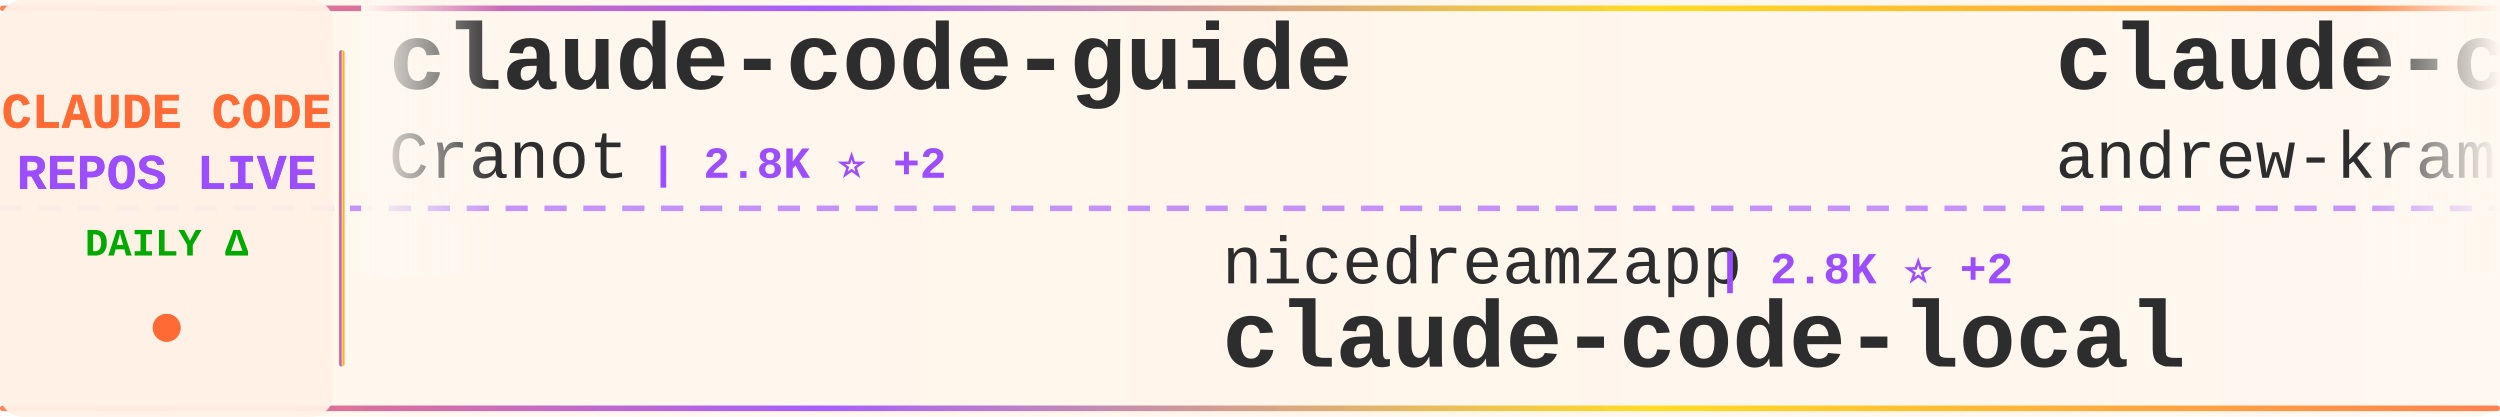
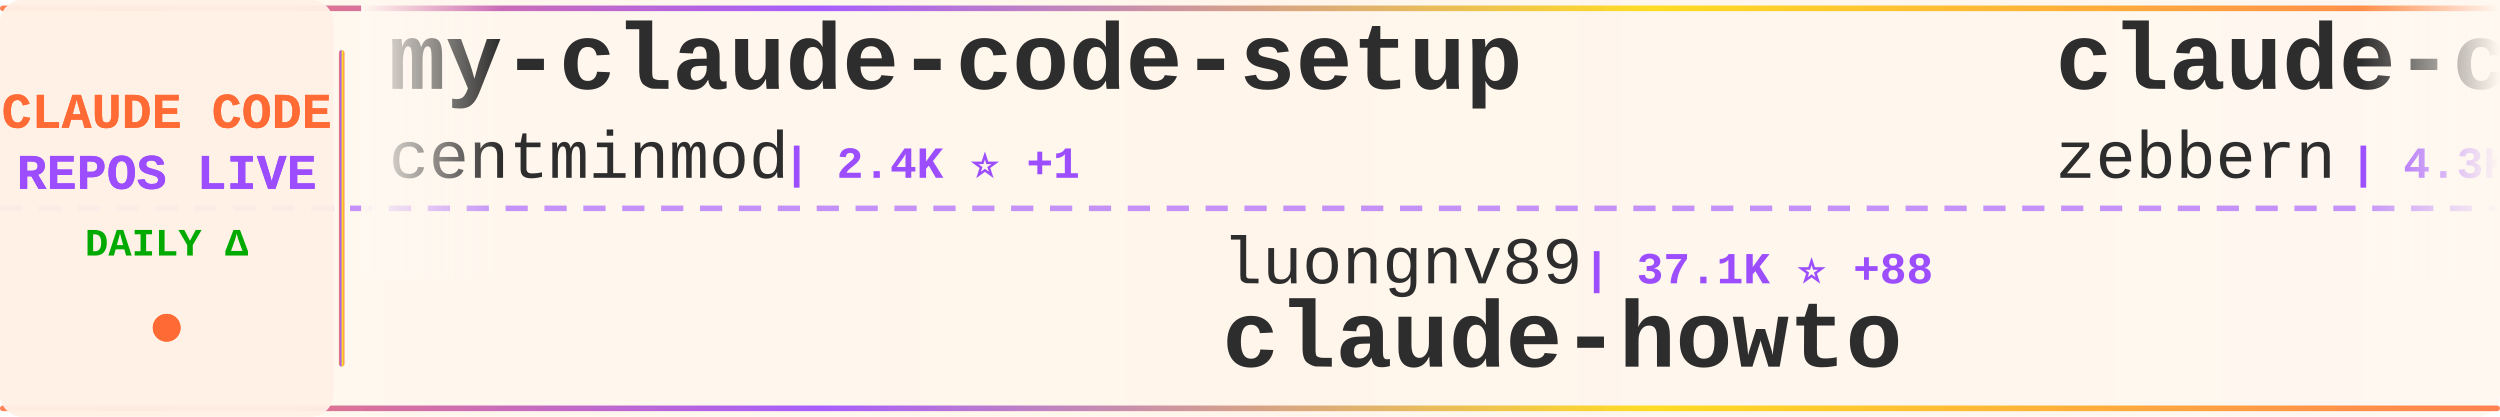
<svg xmlns="http://www.w3.org/2000/svg" width="900" height="150">
  <defs>
    <linearGradient id="tickerBg" x1="0%" y1="0%" x2="100%" y2="0%">
      <stop offset="0%" style="stop-color:#fff8f0;stop-opacity:0.98" />
      <stop offset="50%" style="stop-color:#fff5eb;stop-opacity:1" />
      <stop offset="100%" style="stop-color:#fff8f0;stop-opacity:0.98" />
    </linearGradient>
    <linearGradient id="borderGrad" x1="0%" y1="0%" x2="100%" y2="0%">
      <stop offset="0%" style="stop-color:#FF6B35;stop-opacity:0.85">
        <animate attributeName="stop-opacity" values="0.85;1;0.85" dur="2s" repeatCount="indefinite" />
      </stop>
      <stop offset="33%" style="stop-color:#9C4EFF;stop-opacity:0.9">
        <animate attributeName="stop-opacity" values="0.9;1;0.9" dur="2.2s" repeatCount="indefinite" />
      </stop>
      <stop offset="66%" style="stop-color:#FFD700;stop-opacity:0.85">
        <animate attributeName="stop-opacity" values="0.85;1;0.85" dur="1.8s" repeatCount="indefinite" />
      </stop>
      <stop offset="100%" style="stop-color:#FF6B35;stop-opacity:0.85">
        <animate attributeName="stop-opacity" values="0.85;1;0.85" dur="2s" repeatCount="indefinite" />
      </stop>
    </linearGradient>
    <filter id="textGlow">
      <feGaussianBlur stdDeviation="0.15" result="coloredBlur" />
      <feMerge>
        <feMergeNode in="coloredBlur" />
        <feMergeNode in="SourceGraphic" />
      </feMerge>
    </filter>
    <filter id="metricGlow">
      <feGaussianBlur stdDeviation="0.2" result="coloredBlur" />
      <feMerge>
        <feMergeNode in="coloredBlur" />
        <feMergeNode in="SourceGraphic" />
      </feMerge>
    </filter>
    <linearGradient id="leftFade" x1="0%" y1="0%" x2="100%" y2="0%">
      <stop offset="0%" style="stop-color:#fff8f0;stop-opacity:1" />
      <stop offset="100%" style="stop-color:#fff8f0;stop-opacity:0" />
    </linearGradient>
    <linearGradient id="rightFade" x1="0%" y1="0%" x2="100%" y2="0%">
      <stop offset="0%" style="stop-color:#fff8f0;stop-opacity:0" />
      <stop offset="100%" style="stop-color:#fff8f0;stop-opacity:1" />
    </linearGradient>
  </defs>
  <rect width="900" height="150" fill="url(#tickerBg)" rx="8" />
  <rect x="0" y="2" width="900" height="2" fill="url(#borderGrad)" rx="1" />
  <rect x="0" y="146" width="900" height="2" fill="url(#borderGrad)" rx="1" />
  <line x1="0" y1="75" x2="900" y2="75" stroke="#9C4EFF" stroke-width="2" stroke-dasharray="8 6" opacity="0.6" />
  <rect x="0" y="0" width="120" height="150" fill="#fff0e6" opacity="0.95" rx="8" />
  <text x="60" y="46" font-family="'Courier New', monospace" font-size="18" font-weight="bold" fill="#FF6B35" text-anchor="middle" filter="url(#textGlow)">
    CLAUDE CODE
  </text>
  <text x="60" y="68" font-family="'Courier New', monospace" font-size="18" font-weight="bold" fill="#9C4EFF" text-anchor="middle" filter="url(#textGlow)">
    REPOS LIVE
  </text>
  <text x="60" y="92" font-family="'Courier New', monospace" font-size="14" font-weight="bold" fill="#00aa00" text-anchor="middle">
    DAILY Δ
  </text>
  <circle cx="60" cy="118" r="5" fill="#FF6B35" filter="url(#metricGlow)">
    <animate attributeName="r" values="4;6;4" dur="1.5s" repeatCount="indefinite" />
    <animate attributeName="opacity" values="0.6;1;0.6" dur="1.5s" repeatCount="indefinite" />
  </circle>
  <rect x="122" y="18" width="2" height="114" fill="url(#borderGrad)" rx="1" />
  <clipPath id="tickerClip">
    <rect x="130" y="0" width="770" height="150" />
  </clipPath>
  <g clip-path="url(#tickerClip)">
    <g id="tickerItems">
      <animateTransform attributeName="transform" attributeType="XML" type="translate" from="0 0" to="-3000 0" dur="54s" repeatCount="indefinite" />
      <g transform="translate(0, 0)">
-         <text x="140" y="32" font-family="'Courier New', monospace" font-size="34" font-weight="bold" fill="#2d2d2d">claude-code-guide</text>
-         <text x="140" y="64" font-family="'Courier New', monospace" font-size="24" font-weight="normal" fill="#2d2d2d" opacity="1.0">Cranot</text>
-         <text x="234" y="64" font-family="'Courier New', monospace" font-size="16" font-weight="bold" fill="#9C4EFF"> | 2.8K ⭐ +2</text>
+         <text x="140" y="32" font-family="'Courier New', monospace" font-size="34" font-weight="bold" fill="#2d2d2d">my-claude-code-setup</text>
+         <text x="140" y="64" font-family="'Courier New', monospace" font-size="24" font-weight="normal" fill="#2d2d2d" opacity="1.0">centminmod</text>
+         <text x="282" y="64" font-family="'Courier New', monospace" font-size="16" font-weight="bold" fill="#9C4EFF"> | 2.4K ⭐ +1</text>
      </g>
      <g transform="translate(300, 0)">
-         <text x="140" y="102" font-family="'Courier New', monospace" font-size="24" font-weight="normal" fill="#2d2d2d" opacity="1.0">nicedreamzapp</text>
-         <text x="318" y="102" font-family="'Courier New', monospace" font-size="16" font-weight="bold" fill="#9C4EFF"> | 2.8K ⭐ +2</text>
-         <text x="140" y="132" font-family="'Courier New', monospace" font-size="34" font-weight="bold" fill="#2d2d2d">claude-code-local</text>
+         <text x="140" y="102" font-family="'Courier New', monospace" font-size="24" font-weight="normal" fill="#2d2d2d" opacity="1.0">luongnv89</text>
+         <text x="270" y="102" font-family="'Courier New', monospace" font-size="16" font-weight="bold" fill="#9C4EFF"> | 37.1K ⭐ +88</text>
+         <text x="140" y="132" font-family="'Courier New', monospace" font-size="34" font-weight="bold" fill="#2d2d2d">claude-howto</text>
      </g>
      <g transform="translate(600, 0)">
-         <text x="140" y="32" font-family="'Courier New', monospace" font-size="34" font-weight="bold" fill="#2d2d2d">claude-code-source-build</text>
-         <text x="140" y="64" font-family="'Courier New', monospace" font-size="24" font-weight="normal" fill="#2d2d2d" opacity="1.0">andrew-kramer-inno</text>
-         <text x="378" y="64" font-family="'Courier New', monospace" font-size="16" font-weight="bold" fill="#9C4EFF"> | 591 ⭐</text>
+         <text x="140" y="32" font-family="'Courier New', monospace" font-size="34" font-weight="bold" fill="#2d2d2d">claude-code-guide</text>
+         <text x="140" y="64" font-family="'Courier New', monospace" font-size="24" font-weight="normal" fill="#2d2d2d" opacity="1.0">zebbern</text>
+         <text x="246" y="64" font-family="'Courier New', monospace" font-size="16" font-weight="bold" fill="#9C4EFF"> | 4.3K ⭐ +2</text>
      </g>
      <g transform="translate(900, 0)">
+         <text x="140" y="102" font-family="'Courier New', monospace" font-size="24" font-weight="normal" fill="#2d2d2d" opacity="1.0">diet103</text>
+         <text x="246" y="102" font-family="'Courier New', monospace" font-size="16" font-weight="bold" fill="#9C4EFF"> | 9.7K ⭐ +3</text>
+         <text x="140" y="132" font-family="'Courier New', monospace" font-size="34" font-weight="bold" fill="#2d2d2d">claude-code-infrastructu...</text>
+       </g>
+       <g transform="translate(1200, 0)">
+         <text x="140" y="32" font-family="'Courier New', monospace" font-size="34" font-weight="bold" fill="#2d2d2d">claude-code-proxy</text>
+         <text x="140" y="64" font-family="'Courier New', monospace" font-size="24" font-weight="normal" fill="#2d2d2d" opacity="1.0">fuergaosi233</text>
+         <text x="306" y="64" font-family="'Courier New', monospace" font-size="16" font-weight="bold" fill="#9C4EFF"> | 2.7K ⭐</text>
+       </g>
+       <g transform="translate(1500, 0)">
+         <text x="140" y="102" font-family="'Courier New', monospace" font-size="24" font-weight="normal" fill="#2d2d2d" opacity="1.0">SeemSeam</text>
+         <text x="258" y="102" font-family="'Courier New', monospace" font-size="16" font-weight="bold" fill="#9C4EFF"> | 3.0K ⭐ +8</text>
+         <text x="140" y="132" font-family="'Courier New', monospace" font-size="34" font-weight="bold" fill="#2d2d2d">claude_codex_bridge</text>
+       </g>
+       <g transform="translate(1800, 0)">
+         <text x="140" y="32" font-family="'Courier New', monospace" font-size="34" font-weight="bold" fill="#2d2d2d">claude-code-security-rev...</text>
+         <text x="140" y="64" font-family="'Courier New', monospace" font-size="24" font-weight="normal" fill="#2d2d2d" opacity="1.0">anthropics</text>
+         <text x="282" y="64" font-family="'Courier New', monospace" font-size="16" font-weight="bold" fill="#9C4EFF"> | 5.2K ⭐ +23</text>
+       </g>
+       <g transform="translate(2100, 0)">
+         <text x="140" y="102" font-family="'Courier New', monospace" font-size="24" font-weight="normal" fill="#2d2d2d" opacity="1.0">Pimzino</text>
+         <text x="246" y="102" font-family="'Courier New', monospace" font-size="16" font-weight="bold" fill="#9C4EFF"> | 3.8K ⭐ +1</text>
+         <text x="140" y="132" font-family="'Courier New', monospace" font-size="34" font-weight="bold" fill="#2d2d2d">claude-code-spec-workflo...</text>
+       </g>
+       <g transform="translate(2400, 0)">
+         <text x="140" y="32" font-family="'Courier New', monospace" font-size="34" font-weight="bold" fill="#2d2d2d">claude-code-analysis</text>
+         <text x="140" y="64" font-family="'Courier New', monospace" font-size="24" font-weight="normal" fill="#2d2d2d" opacity="1.0">liuup</text>
+         <text x="222" y="64" font-family="'Courier New', monospace" font-size="16" font-weight="bold" fill="#9C4EFF"> | 3.1K ⭐ +18</text>
+       </g>
+       <g transform="translate(2700, 0)">
        <text x="140" y="102" font-family="'Courier New', monospace" font-size="24" font-weight="normal" fill="#2d2d2d" opacity="1.0">chauncygu</text>
        <text x="270" y="102" font-family="'Courier New', monospace" font-size="16" font-weight="bold" fill="#9C4EFF"> | 2.6K ⭐ +12</text>
        <text x="140" y="132" font-family="'Courier New', monospace" font-size="34" font-weight="bold" fill="#2d2d2d">collection-claude-code-s...</text>
      </g>
-       <g transform="translate(1200, 0)">
-         <text x="140" y="32" font-family="'Courier New', monospace" font-size="34" font-weight="bold" fill="#2d2d2d">free-claude-code</text>
-         <text x="140" y="64" font-family="'Courier New', monospace" font-size="24" font-weight="normal" fill="#2d2d2d" opacity="1.0">Alishahryar1</text>
-         <text x="306" y="64" font-family="'Courier New', monospace" font-size="16" font-weight="bold" fill="#9C4EFF"> | 34.4K ⭐ +174</text>
-       </g>
-       <g transform="translate(1500, 0)">
-         <text x="140" y="102" font-family="'Courier New', monospace" font-size="24" font-weight="normal" fill="#2d2d2d" opacity="1.0">kodu-ai</text>
-         <text x="246" y="102" font-family="'Courier New', monospace" font-size="16" font-weight="bold" fill="#9C4EFF"> | 5.3K ⭐</text>
-         <text x="140" y="132" font-family="'Courier New', monospace" font-size="34" font-weight="bold" fill="#2d2d2d">claude-coder</text>
-       </g>
-       <g transform="translate(1800, 0)">
-         <text x="140" y="32" font-family="'Courier New', monospace" font-size="34" font-weight="bold" fill="#2d2d2d">ralph-claude-code</text>
-         <text x="140" y="64" font-family="'Courier New', monospace" font-size="24" font-weight="normal" fill="#2d2d2d" opacity="1.0">frankbria</text>
-         <text x="270" y="64" font-family="'Courier New', monospace" font-size="16" font-weight="bold" fill="#9C4EFF"> | 9.3K ⭐ +15</text>
-       </g>
-       <g transform="translate(2100, 0)">
-         <text x="140" y="102" font-family="'Courier New', monospace" font-size="24" font-weight="normal" fill="#2d2d2d" opacity="1.0">asgeirtj</text>
-         <text x="258" y="102" font-family="'Courier New', monospace" font-size="16" font-weight="bold" fill="#9C4EFF"> | 42.1K ⭐ +183</text>
-         <text x="140" y="132" font-family="'Courier New', monospace" font-size="34" font-weight="bold" fill="#2d2d2d">system_prompts_leaks</text>
-       </g>
-       <g transform="translate(2400, 0)">
-         <text x="140" y="32" font-family="'Courier New', monospace" font-size="34" font-weight="bold" fill="#2d2d2d">claude-code-rev</text>
-         <text x="140" y="64" font-family="'Courier New', monospace" font-size="24" font-weight="normal" fill="#2d2d2d" opacity="1.0">oboard</text>
-         <text x="234" y="64" font-family="'Courier New', monospace" font-size="16" font-weight="bold" fill="#9C4EFF"> | 3.2K ⭐</text>
-       </g>
-       <g transform="translate(2700, 0)">
-         <text x="140" y="102" font-family="'Courier New', monospace" font-size="24" font-weight="normal" fill="#2d2d2d" opacity="1.0">anthropics</text>
-         <text x="282" y="102" font-family="'Courier New', monospace" font-size="16" font-weight="bold" fill="#9C4EFF"> | 5.2K ⭐ +21</text>
-         <text x="140" y="132" font-family="'Courier New', monospace" font-size="34" font-weight="bold" fill="#2d2d2d">claude-code-security-rev...</text>
-       </g>
      <g transform="translate(3000, 0)">
-         <text x="140" y="32" font-family="'Courier New', monospace" font-size="34" font-weight="bold" fill="#2d2d2d">claude-code-guide</text>
-         <text x="140" y="64" font-family="'Courier New', monospace" font-size="24" font-weight="normal" fill="#2d2d2d" opacity="1.0">Cranot</text>
-         <text x="234" y="64" font-family="'Courier New', monospace" font-size="16" font-weight="bold" fill="#9C4EFF"> | 2.8K ⭐ +2</text>
+         <text x="140" y="32" font-family="'Courier New', monospace" font-size="34" font-weight="bold" fill="#2d2d2d">my-claude-code-setup</text>
+         <text x="140" y="64" font-family="'Courier New', monospace" font-size="24" font-weight="normal" fill="#2d2d2d" opacity="1.0">centminmod</text>
+         <text x="282" y="64" font-family="'Courier New', monospace" font-size="16" font-weight="bold" fill="#9C4EFF"> | 2.4K ⭐ +1</text>
      </g>
      <g transform="translate(3300, 0)">
-         <text x="140" y="102" font-family="'Courier New', monospace" font-size="24" font-weight="normal" fill="#2d2d2d" opacity="1.0">nicedreamzapp</text>
-         <text x="318" y="102" font-family="'Courier New', monospace" font-size="16" font-weight="bold" fill="#9C4EFF"> | 2.8K ⭐ +2</text>
-         <text x="140" y="132" font-family="'Courier New', monospace" font-size="34" font-weight="bold" fill="#2d2d2d">claude-code-local</text>
+         <text x="140" y="102" font-family="'Courier New', monospace" font-size="24" font-weight="normal" fill="#2d2d2d" opacity="1.0">luongnv89</text>
+         <text x="270" y="102" font-family="'Courier New', monospace" font-size="16" font-weight="bold" fill="#9C4EFF"> | 37.1K ⭐ +88</text>
+         <text x="140" y="132" font-family="'Courier New', monospace" font-size="34" font-weight="bold" fill="#2d2d2d">claude-howto</text>
      </g>
      <g transform="translate(3600, 0)">
-         <text x="140" y="32" font-family="'Courier New', monospace" font-size="34" font-weight="bold" fill="#2d2d2d">claude-code-source-build</text>
-         <text x="140" y="64" font-family="'Courier New', monospace" font-size="24" font-weight="normal" fill="#2d2d2d" opacity="1.0">andrew-kramer-inno</text>
-         <text x="378" y="64" font-family="'Courier New', monospace" font-size="16" font-weight="bold" fill="#9C4EFF"> | 591 ⭐</text>
+         <text x="140" y="32" font-family="'Courier New', monospace" font-size="34" font-weight="bold" fill="#2d2d2d">claude-code-guide</text>
+         <text x="140" y="64" font-family="'Courier New', monospace" font-size="24" font-weight="normal" fill="#2d2d2d" opacity="1.0">zebbern</text>
+         <text x="246" y="64" font-family="'Courier New', monospace" font-size="16" font-weight="bold" fill="#9C4EFF"> | 4.3K ⭐ +2</text>
      </g>
      <g transform="translate(3900, 0)">
-         <text x="140" y="102" font-family="'Courier New', monospace" font-size="24" font-weight="normal" fill="#2d2d2d" opacity="1.0">chauncygu</text>
-         <text x="270" y="102" font-family="'Courier New', monospace" font-size="16" font-weight="bold" fill="#9C4EFF"> | 2.6K ⭐ +12</text>
-         <text x="140" y="132" font-family="'Courier New', monospace" font-size="34" font-weight="bold" fill="#2d2d2d">collection-claude-code-s...</text>
+         <text x="140" y="102" font-family="'Courier New', monospace" font-size="24" font-weight="normal" fill="#2d2d2d" opacity="1.0">diet103</text>
+         <text x="246" y="102" font-family="'Courier New', monospace" font-size="16" font-weight="bold" fill="#9C4EFF"> | 9.7K ⭐ +3</text>
+         <text x="140" y="132" font-family="'Courier New', monospace" font-size="34" font-weight="bold" fill="#2d2d2d">claude-code-infrastructu...</text>
      </g>
    </g>
  </g>
  <rect x="130" y="0" width="50" height="100" fill="url(#leftFade)" />
  <rect x="850" y="0" width="50" height="100" fill="url(#rightFade)" />
</svg>
